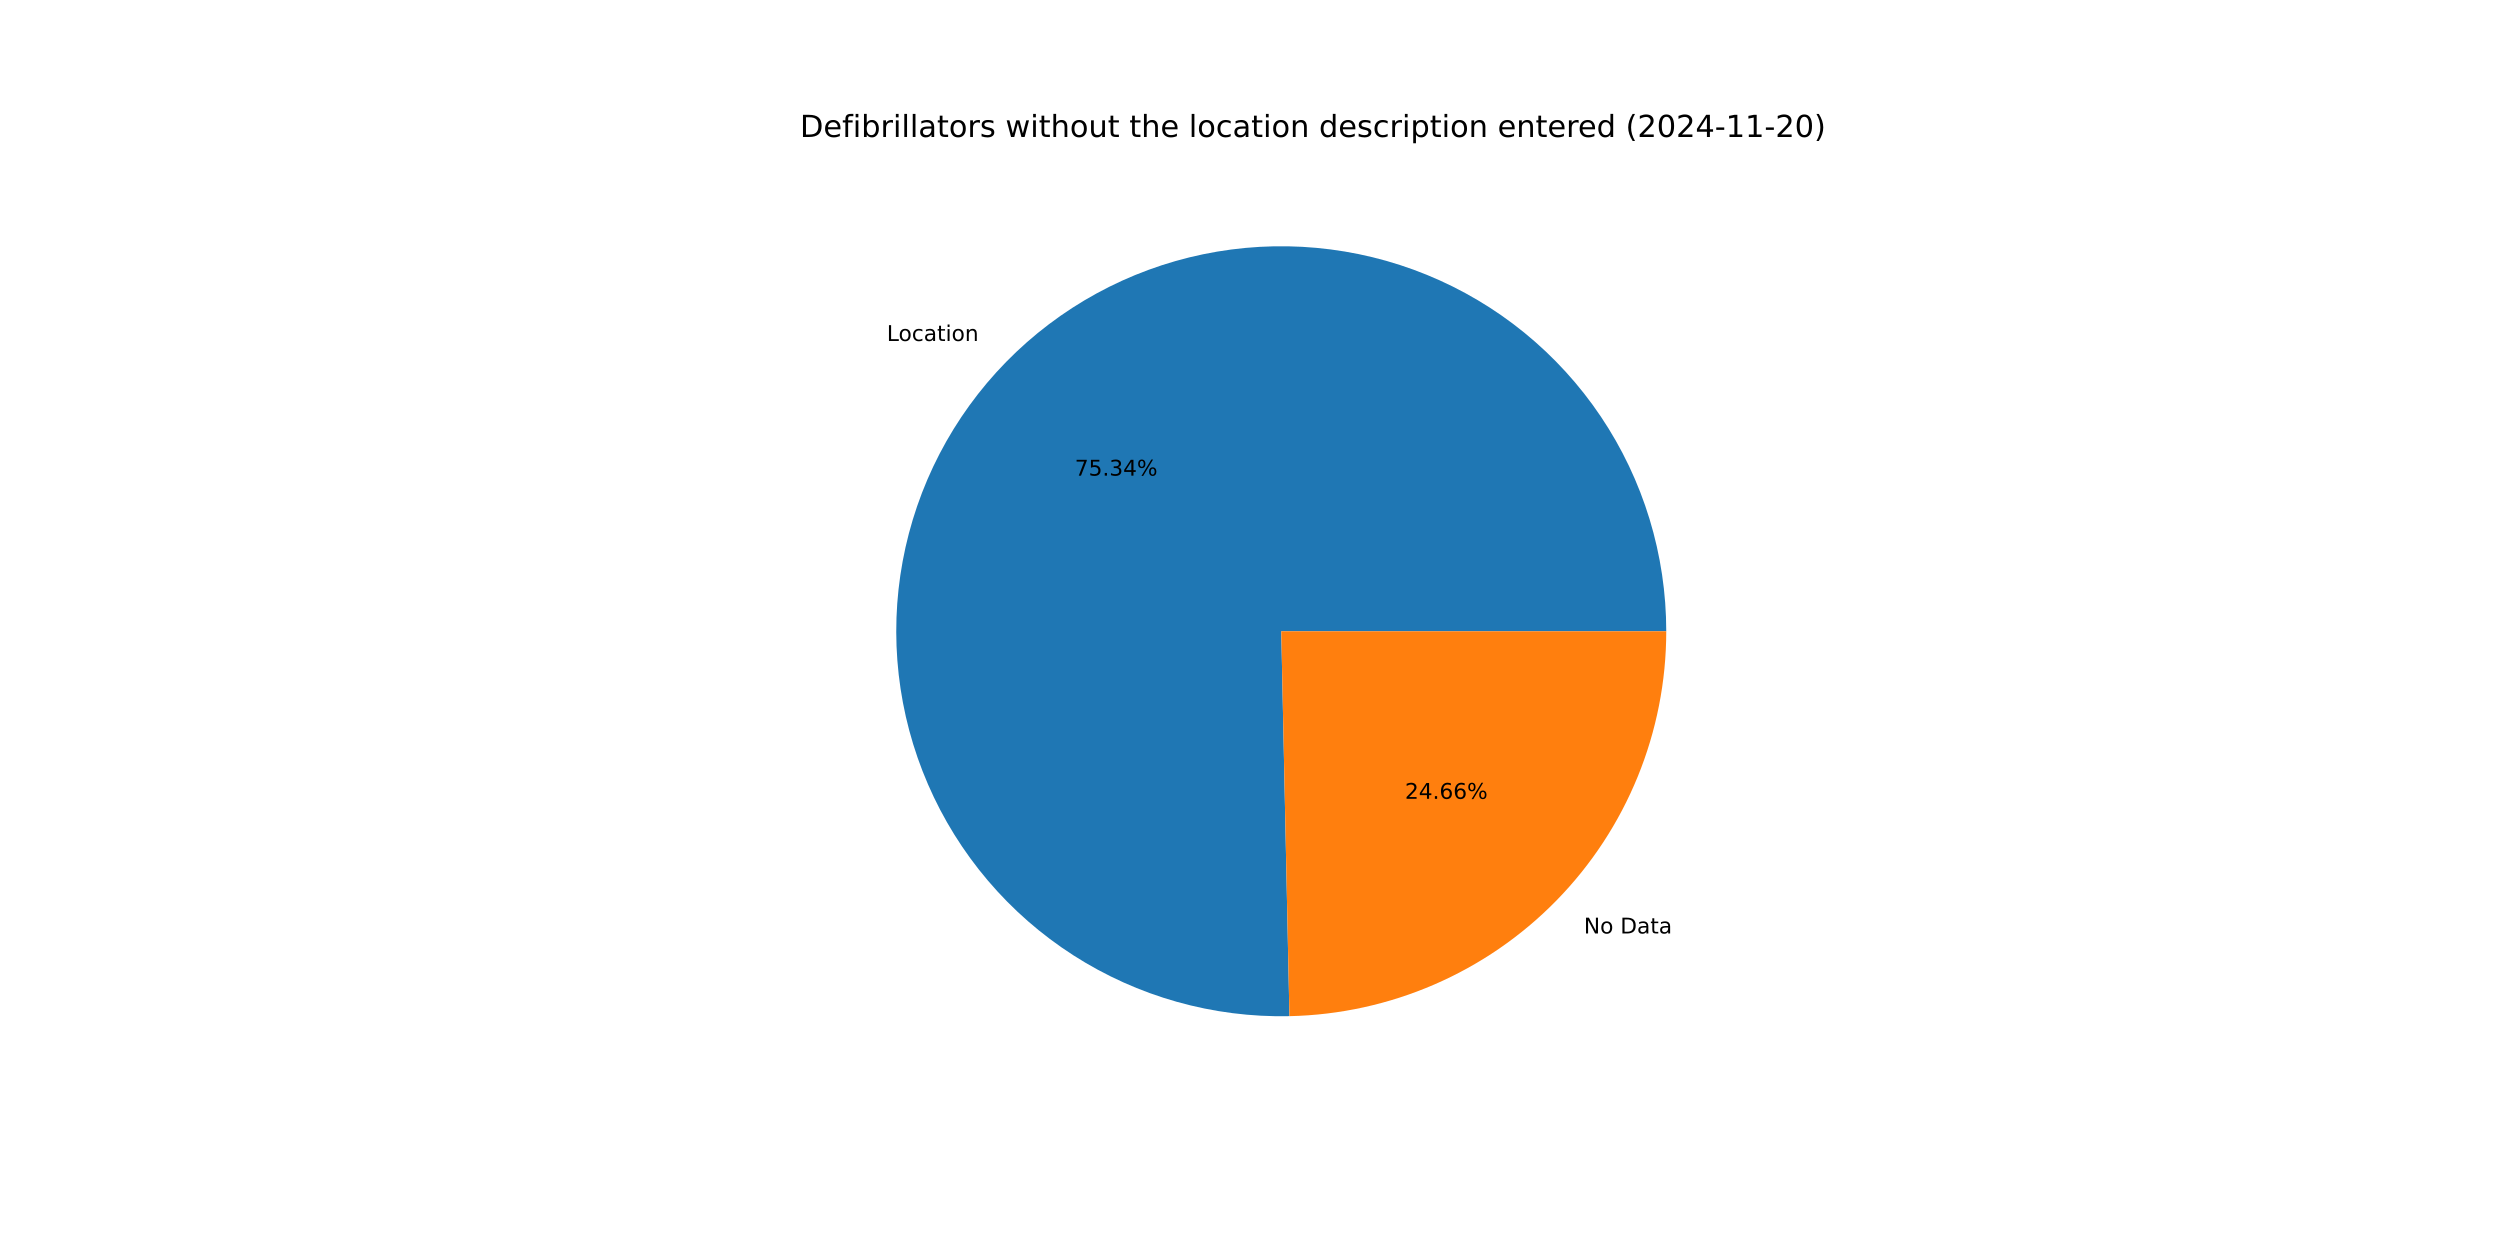
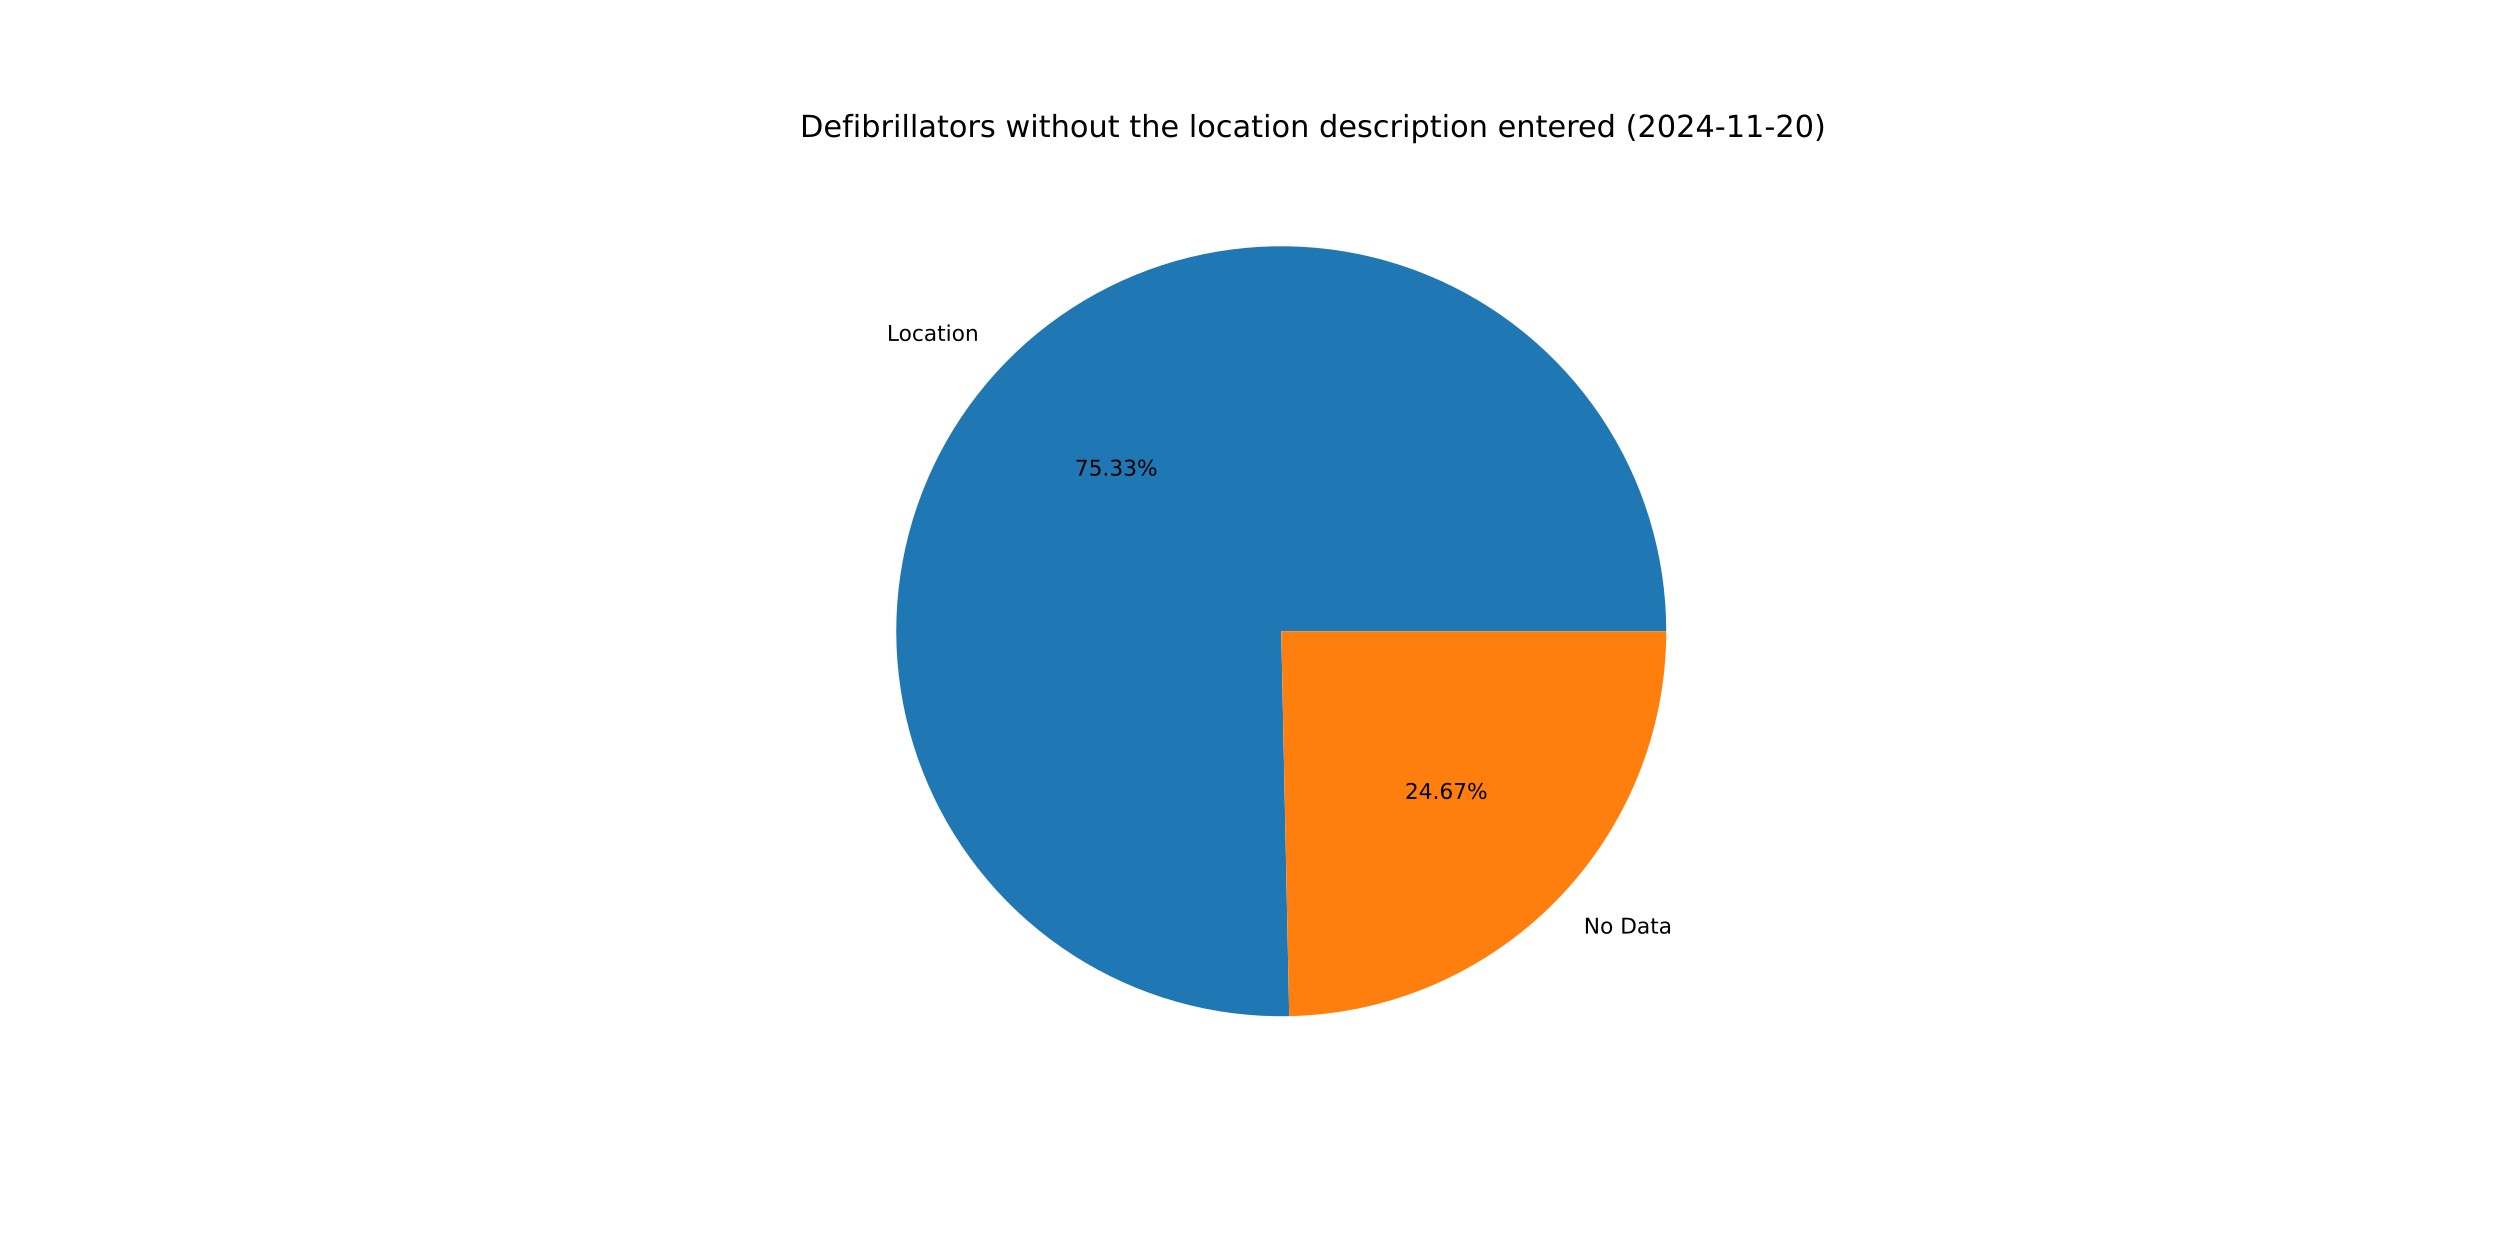
<svg xmlns="http://www.w3.org/2000/svg" xmlns:xlink="http://www.w3.org/1999/xlink" width="1152pt" height="576pt" viewBox="0 0 1152 576" version="1.1">
  <defs>
    <style type="text/css">*{stroke-linejoin: round; stroke-linecap: butt}</style>
  </defs>
  <g id="figure_1">
    <g id="patch_1">
      <path d="M 0 576  L 1152 576  L 1152 0  L 0 0  z " style="fill: #ffffff" />
    </g>
    <g id="axes_1">
      <g id="patch_2">
-         <path d="M 767.808 290.88  C 767.808 273.353 765.211 255.921 760.1 239.156  C 754.99 222.39 747.423 206.473 737.647 191.926  C 727.87 177.378 715.992 164.359 702.399 153.294  C 688.806 142.229 673.647 133.239 657.419 126.618  C 641.19 119.996 624.069 115.817 606.615 114.215  C 589.161 112.613 571.566 113.606 554.403 117.162  C 537.24 120.719 520.699 126.799 505.318 135.205  C 489.938 143.611 475.888 154.25 463.627 166.775  C 451.365 179.3 441.028 193.573 432.951 209.128  C 424.874 224.684 419.147 241.351 415.956 258.585  C 412.766 275.82 412.147 293.433 414.119 310.849  C 416.092 328.265 420.635 345.293 427.6 361.377  C 434.565 377.461 443.875 392.425 455.227 405.779  C 466.579 419.134 479.847 430.733 494.599 440.198  C 509.352 449.663 525.425 456.889 542.296 461.642  C 559.167 466.394 576.649 468.621 594.173 468.248  L 590.4 290.88  z " style="fill: #1f77b4" />
+         <path d="M 767.808 290.88  C 767.808 273.355 765.211 255.926 760.102 239.162  C 754.993 222.398 747.428 206.483 737.654 191.936  C 727.88 177.39 716.004 164.371 702.413 153.306  C 688.823 142.241 673.668 133.25 657.442 126.627  C 641.216 120.005 624.098 115.822 606.647 114.217  C 589.195 112.613 571.602 113.602 554.44 117.155  C 537.279 120.707 520.738 126.783 505.357 135.184  C 489.977 143.585 475.926 154.219 463.662 166.738  C 451.399 179.258 441.058 193.526 432.977 209.077  C 424.896 224.629 419.164 241.292 415.968 258.523  C 412.771 275.754 412.146 293.365 414.112 310.779  C 416.077 328.194 420.613 345.222 427.57 361.307  C 434.527 377.392 443.829 392.358 455.174 405.716  C 466.518 419.075 479.779 430.679 494.525 440.15  C 509.27 449.621 525.338 456.855 542.205 461.616  C 559.071 466.377 576.55 468.613 594.071 468.25  L 590.4 290.88  z " style="fill: #1f77b4" />
      </g>
      <g id="patch_3">
-         <path d="M 594.173 468.248  C 640.544 467.262 684.727 448.129 717.173 414.985  C 749.619 381.842 767.808 337.261 767.808 290.88  L 590.4 290.88  z " style="fill: #ff7f0e" />
+         <path d="M 594.071 468.25  C 640.46 467.29 684.67 448.168 717.138 415.022  C 749.605 381.875 767.808 337.279 767.808 290.88  L 590.4 290.88  z " style="fill: #ff7f0e" />
      </g>
      <g id="matplotlib.axis_1" />
      <g id="matplotlib.axis_2" />
      <g id="text_1">
-         <g transform="translate(408.6525 157.1235) scale(0.1 -0.1)">
+         <g transform="translate(408.6916 157.0836) scale(0.1 -0.1)">
          <defs>
            <path id="DejaVuSans-4c" d="M 628 4666  L 1259 4666  L 1259 531  L 3531 531  L 3531 0  L 628 0  L 628 4666  z " transform="scale(0.015625)" />
            <path id="DejaVuSans-6f" d="M 1959 3097  Q 1497 3097 1228 2736  Q 959 2375 959 1747  Q 959 1119 1226 758  Q 1494 397 1959 397  Q 2419 397 2687 759  Q 2956 1122 2956 1747  Q 2956 2369 2687 2733  Q 2419 3097 1959 3097  z M 1959 3584  Q 2709 3584 3137 3096  Q 3566 2609 3566 1747  Q 3566 888 3137 398  Q 2709 -91 1959 -91  Q 1206 -91 779 398  Q 353 888 353 1747  Q 353 2609 779 3096  Q 1206 3584 1959 3584  z " transform="scale(0.015625)" />
            <path id="DejaVuSans-63" d="M 3122 3366  L 3122 2828  Q 2878 2963 2633 3030  Q 2388 3097 2138 3097  Q 1578 3097 1268 2742  Q 959 2388 959 1747  Q 959 1106 1268 751  Q 1578 397 2138 397  Q 2388 397 2633 464  Q 2878 531 3122 666  L 3122 134  Q 2881 22 2623 -34  Q 2366 -91 2075 -91  Q 1284 -91 818 406  Q 353 903 353 1747  Q 353 2603 823 3093  Q 1294 3584 2113 3584  Q 2378 3584 2631 3529  Q 2884 3475 3122 3366  z " transform="scale(0.015625)" />
            <path id="DejaVuSans-61" d="M 2194 1759  Q 1497 1759 1228 1600  Q 959 1441 959 1056  Q 959 750 1161 570  Q 1363 391 1709 391  Q 2188 391 2477 730  Q 2766 1069 2766 1631  L 2766 1759  L 2194 1759  z M 3341 1997  L 3341 0  L 2766 0  L 2766 531  Q 2569 213 2275 61  Q 1981 -91 1556 -91  Q 1019 -91 701 211  Q 384 513 384 1019  Q 384 1609 779 1909  Q 1175 2209 1959 2209  L 2766 2209  L 2766 2266  Q 2766 2663 2505 2880  Q 2244 3097 1772 3097  Q 1472 3097 1187 3025  Q 903 2953 641 2809  L 641 3341  Q 956 3463 1253 3523  Q 1550 3584 1831 3584  Q 2591 3584 2966 3190  Q 3341 2797 3341 1997  z " transform="scale(0.015625)" />
            <path id="DejaVuSans-74" d="M 1172 4494  L 1172 3500  L 2356 3500  L 2356 3053  L 1172 3053  L 1172 1153  Q 1172 725 1289 603  Q 1406 481 1766 481  L 2356 481  L 2356 0  L 1766 0  Q 1100 0 847 248  Q 594 497 594 1153  L 594 3053  L 172 3053  L 172 3500  L 594 3500  L 594 4494  L 1172 4494  z " transform="scale(0.015625)" />
            <path id="DejaVuSans-69" d="M 603 3500  L 1178 3500  L 1178 0  L 603 0  L 603 3500  z M 603 4863  L 1178 4863  L 1178 4134  L 603 4134  L 603 4863  z " transform="scale(0.015625)" />
            <path id="DejaVuSans-6e" d="M 3513 2113  L 3513 0  L 2938 0  L 2938 2094  Q 2938 2591 2744 2837  Q 2550 3084 2163 3084  Q 1697 3084 1428 2787  Q 1159 2491 1159 1978  L 1159 0  L 581 0  L 581 3500  L 1159 3500  L 1159 2956  Q 1366 3272 1645 3428  Q 1925 3584 2291 3584  Q 2894 3584 3203 3211  Q 3513 2838 3513 2113  z " transform="scale(0.015625)" />
          </defs>
          <use xlink:href="#DejaVuSans-4c" />
          <use xlink:href="#DejaVuSans-6f" x="53.963" />
          <use xlink:href="#DejaVuSans-63" x="115.145" />
          <use xlink:href="#DejaVuSans-61" x="170.125" />
          <use xlink:href="#DejaVuSans-74" x="231.404" />
          <use xlink:href="#DejaVuSans-69" x="270.613" />
          <use xlink:href="#DejaVuSans-6f" x="298.396" />
          <use xlink:href="#DejaVuSans-6e" x="359.578" />
        </g>
      </g>
      <g id="text_2">
-         <g transform="translate(495.2712 219.1762) scale(0.1 -0.1)">
+         <g transform="translate(495.2925 219.1544) scale(0.1 -0.1)">
          <defs>
            <path id="DejaVuSans-37" d="M 525 4666  L 3525 4666  L 3525 4397  L 1831 0  L 1172 0  L 2766 4134  L 525 4134  L 525 4666  z " transform="scale(0.015625)" />
            <path id="DejaVuSans-35" d="M 691 4666  L 3169 4666  L 3169 4134  L 1269 4134  L 1269 2991  Q 1406 3038 1543 3061  Q 1681 3084 1819 3084  Q 2600 3084 3056 2656  Q 3513 2228 3513 1497  Q 3513 744 3044 326  Q 2575 -91 1722 -91  Q 1428 -91 1123 -41  Q 819 9 494 109  L 494 744  Q 775 591 1075 516  Q 1375 441 1709 441  Q 2250 441 2565 725  Q 2881 1009 2881 1497  Q 2881 1984 2565 2268  Q 2250 2553 1709 2553  Q 1456 2553 1204 2497  Q 953 2441 691 2322  L 691 4666  z " transform="scale(0.015625)" />
            <path id="DejaVuSans-2e" d="M 684 794  L 1344 794  L 1344 0  L 684 0  L 684 794  z " transform="scale(0.015625)" />
            <path id="DejaVuSans-33" d="M 2597 2516  Q 3050 2419 3304 2112  Q 3559 1806 3559 1356  Q 3559 666 3084 287  Q 2609 -91 1734 -91  Q 1441 -91 1130 -33  Q 819 25 488 141  L 488 750  Q 750 597 1062 519  Q 1375 441 1716 441  Q 2309 441 2620 675  Q 2931 909 2931 1356  Q 2931 1769 2642 2001  Q 2353 2234 1838 2234  L 1294 2234  L 1294 2753  L 1863 2753  Q 2328 2753 2575 2939  Q 2822 3125 2822 3475  Q 2822 3834 2567 4026  Q 2313 4219 1838 4219  Q 1578 4219 1281 4162  Q 984 4106 628 3988  L 628 4550  Q 988 4650 1302 4700  Q 1616 4750 1894 4750  Q 2613 4750 3031 4423  Q 3450 4097 3450 3541  Q 3450 3153 3228 2886  Q 3006 2619 2597 2516  z " transform="scale(0.015625)" />
-             <path id="DejaVuSans-34" d="M 2419 4116  L 825 1625  L 2419 1625  L 2419 4116  z M 2253 4666  L 3047 4666  L 3047 1625  L 3713 1625  L 3713 1100  L 3047 1100  L 3047 0  L 2419 0  L 2419 1100  L 313 1100  L 313 1709  L 2253 4666  z " transform="scale(0.015625)" />
            <path id="DejaVuSans-25" d="M 4653 2053  Q 4381 2053 4226 1822  Q 4072 1591 4072 1178  Q 4072 772 4226 539  Q 4381 306 4653 306  Q 4919 306 5073 539  Q 5228 772 5228 1178  Q 5228 1588 5073 1820  Q 4919 2053 4653 2053  z M 4653 2450  Q 5147 2450 5437 2106  Q 5728 1763 5728 1178  Q 5728 594 5436 251  Q 5144 -91 4653 -91  Q 4153 -91 3862 251  Q 3572 594 3572 1178  Q 3572 1766 3864 2108  Q 4156 2450 4653 2450  z M 1428 4353  Q 1159 4353 1004 4120  Q 850 3888 850 3481  Q 850 3069 1003 2837  Q 1156 2606 1428 2606  Q 1700 2606 1854 2837  Q 2009 3069 2009 3481  Q 2009 3884 1853 4118  Q 1697 4353 1428 4353  z M 4250 4750  L 4750 4750  L 1831 -91  L 1331 -91  L 4250 4750  z M 1428 4750  Q 1922 4750 2215 4408  Q 2509 4066 2509 3481  Q 2509 2891 2217 2550  Q 1925 2209 1428 2209  Q 931 2209 642 2551  Q 353 2894 353 3481  Q 353 4063 643 4406  Q 934 4750 1428 4750  z " transform="scale(0.015625)" />
          </defs>
          <use xlink:href="#DejaVuSans-37" />
          <use xlink:href="#DejaVuSans-35" x="63.623" />
          <use xlink:href="#DejaVuSans-2e" x="127.246" />
          <use xlink:href="#DejaVuSans-33" x="159.033" />
-           <use xlink:href="#DejaVuSans-34" x="222.656" />
+           <use xlink:href="#DejaVuSans-33" x="222.656" />
          <use xlink:href="#DejaVuSans-25" x="286.279" />
        </g>
      </g>
      <g id="text_3">
-         <g transform="translate(729.8506 430.1553) scale(0.1 -0.1)">
+         <g transform="translate(729.8116 430.1951) scale(0.1 -0.1)">
          <defs>
            <path id="DejaVuSans-4e" d="M 628 4666  L 1478 4666  L 3547 763  L 3547 4666  L 4159 4666  L 4159 0  L 3309 0  L 1241 3903  L 1241 0  L 628 0  L 628 4666  z " transform="scale(0.015625)" />
            <path id="DejaVuSans-20" transform="scale(0.015625)" />
            <path id="DejaVuSans-44" d="M 1259 4147  L 1259 519  L 2022 519  Q 2988 519 3436 956  Q 3884 1394 3884 2338  Q 3884 3275 3436 3711  Q 2988 4147 2022 4147  L 1259 4147  z M 628 4666  L 1925 4666  Q 3281 4666 3915 4102  Q 4550 3538 4550 2338  Q 4550 1131 3912 565  Q 3275 0 1925 0  L 628 0  L 628 4666  z " transform="scale(0.015625)" />
          </defs>
          <use xlink:href="#DejaVuSans-4e" />
          <use xlink:href="#DejaVuSans-6f" x="74.805" />
          <use xlink:href="#DejaVuSans-20" x="135.986" />
          <use xlink:href="#DejaVuSans-44" x="167.773" />
          <use xlink:href="#DejaVuSans-61" x="244.775" />
          <use xlink:href="#DejaVuSans-74" x="306.055" />
          <use xlink:href="#DejaVuSans-61" x="345.264" />
        </g>
      </g>
      <g id="text_4">
-         <g transform="translate(647.3991 368.1026) scale(0.1 -0.1)">
+         <g transform="translate(647.3778 368.1243) scale(0.1 -0.1)">
          <defs>
            <path id="DejaVuSans-32" d="M 1228 531  L 3431 531  L 3431 0  L 469 0  L 469 531  Q 828 903 1448 1529  Q 2069 2156 2228 2338  Q 2531 2678 2651 2914  Q 2772 3150 2772 3378  Q 2772 3750 2511 3984  Q 2250 4219 1831 4219  Q 1534 4219 1204 4116  Q 875 4013 500 3803  L 500 4441  Q 881 4594 1212 4672  Q 1544 4750 1819 4750  Q 2544 4750 2975 4387  Q 3406 4025 3406 3419  Q 3406 3131 3298 2873  Q 3191 2616 2906 2266  Q 2828 2175 2409 1742  Q 1991 1309 1228 531  z " transform="scale(0.015625)" />
+             <path id="DejaVuSans-34" d="M 2419 4116  L 825 1625  L 2419 1625  L 2419 4116  z M 2253 4666  L 3047 4666  L 3047 1625  L 3713 1625  L 3713 1100  L 3047 1100  L 3047 0  L 2419 0  L 2419 1100  L 313 1100  L 313 1709  L 2253 4666  z " transform="scale(0.015625)" />
            <path id="DejaVuSans-36" d="M 2113 2584  Q 1688 2584 1439 2293  Q 1191 2003 1191 1497  Q 1191 994 1439 701  Q 1688 409 2113 409  Q 2538 409 2786 701  Q 3034 994 3034 1497  Q 3034 2003 2786 2293  Q 2538 2584 2113 2584  z M 3366 4563  L 3366 3988  Q 3128 4100 2886 4159  Q 2644 4219 2406 4219  Q 1781 4219 1451 3797  Q 1122 3375 1075 2522  Q 1259 2794 1537 2939  Q 1816 3084 2150 3084  Q 2853 3084 3261 2657  Q 3669 2231 3669 1497  Q 3669 778 3244 343  Q 2819 -91 2113 -91  Q 1303 -91 875 529  Q 447 1150 447 2328  Q 447 3434 972 4092  Q 1497 4750 2381 4750  Q 2619 4750 2861 4703  Q 3103 4656 3366 4563  z " transform="scale(0.015625)" />
          </defs>
          <use xlink:href="#DejaVuSans-32" />
          <use xlink:href="#DejaVuSans-34" x="63.623" />
          <use xlink:href="#DejaVuSans-2e" x="127.246" />
          <use xlink:href="#DejaVuSans-36" x="159.033" />
-           <use xlink:href="#DejaVuSans-36" x="222.656" />
+           <use xlink:href="#DejaVuSans-37" x="222.656" />
          <use xlink:href="#DejaVuSans-25" x="286.279" />
        </g>
      </g>
      <g id="text_5">
        <g transform="translate(368.64 63.12) scale(0.14 -0.14)">
          <defs>
            <path id="DejaVuSans-65" d="M 3597 1894  L 3597 1613  L 953 1613  Q 991 1019 1311 708  Q 1631 397 2203 397  Q 2534 397 2845 478  Q 3156 559 3463 722  L 3463 178  Q 3153 47 2828 -22  Q 2503 -91 2169 -91  Q 1331 -91 842 396  Q 353 884 353 1716  Q 353 2575 817 3079  Q 1281 3584 2069 3584  Q 2775 3584 3186 3129  Q 3597 2675 3597 1894  z M 3022 2063  Q 3016 2534 2758 2815  Q 2500 3097 2075 3097  Q 1594 3097 1305 2825  Q 1016 2553 972 2059  L 3022 2063  z " transform="scale(0.015625)" />
            <path id="DejaVuSans-66" d="M 2375 4863  L 2375 4384  L 1825 4384  Q 1516 4384 1395 4259  Q 1275 4134 1275 3809  L 1275 3500  L 2222 3500  L 2222 3053  L 1275 3053  L 1275 0  L 697 0  L 697 3053  L 147 3053  L 147 3500  L 697 3500  L 697 3744  Q 697 4328 969 4595  Q 1241 4863 1831 4863  L 2375 4863  z " transform="scale(0.015625)" />
            <path id="DejaVuSans-62" d="M 3116 1747  Q 3116 2381 2855 2742  Q 2594 3103 2138 3103  Q 1681 3103 1420 2742  Q 1159 2381 1159 1747  Q 1159 1113 1420 752  Q 1681 391 2138 391  Q 2594 391 2855 752  Q 3116 1113 3116 1747  z M 1159 2969  Q 1341 3281 1617 3432  Q 1894 3584 2278 3584  Q 2916 3584 3314 3078  Q 3713 2572 3713 1747  Q 3713 922 3314 415  Q 2916 -91 2278 -91  Q 1894 -91 1617 61  Q 1341 213 1159 525  L 1159 0  L 581 0  L 581 4863  L 1159 4863  L 1159 2969  z " transform="scale(0.015625)" />
            <path id="DejaVuSans-72" d="M 2631 2963  Q 2534 3019 2420 3045  Q 2306 3072 2169 3072  Q 1681 3072 1420 2755  Q 1159 2438 1159 1844  L 1159 0  L 581 0  L 581 3500  L 1159 3500  L 1159 2956  Q 1341 3275 1631 3429  Q 1922 3584 2338 3584  Q 2397 3584 2469 3576  Q 2541 3569 2628 3553  L 2631 2963  z " transform="scale(0.015625)" />
            <path id="DejaVuSans-6c" d="M 603 4863  L 1178 4863  L 1178 0  L 603 0  L 603 4863  z " transform="scale(0.015625)" />
            <path id="DejaVuSans-73" d="M 2834 3397  L 2834 2853  Q 2591 2978 2328 3040  Q 2066 3103 1784 3103  Q 1356 3103 1142 2972  Q 928 2841 928 2578  Q 928 2378 1081 2264  Q 1234 2150 1697 2047  L 1894 2003  Q 2506 1872 2764 1633  Q 3022 1394 3022 966  Q 3022 478 2636 193  Q 2250 -91 1575 -91  Q 1294 -91 989 -36  Q 684 19 347 128  L 347 722  Q 666 556 975 473  Q 1284 391 1588 391  Q 1994 391 2212 530  Q 2431 669 2431 922  Q 2431 1156 2273 1281  Q 2116 1406 1581 1522  L 1381 1569  Q 847 1681 609 1914  Q 372 2147 372 2553  Q 372 3047 722 3315  Q 1072 3584 1716 3584  Q 2034 3584 2315 3537  Q 2597 3491 2834 3397  z " transform="scale(0.015625)" />
            <path id="DejaVuSans-77" d="M 269 3500  L 844 3500  L 1563 769  L 2278 3500  L 2956 3500  L 3675 769  L 4391 3500  L 4966 3500  L 4050 0  L 3372 0  L 2619 2869  L 1863 0  L 1184 0  L 269 3500  z " transform="scale(0.015625)" />
            <path id="DejaVuSans-68" d="M 3513 2113  L 3513 0  L 2938 0  L 2938 2094  Q 2938 2591 2744 2837  Q 2550 3084 2163 3084  Q 1697 3084 1428 2787  Q 1159 2491 1159 1978  L 1159 0  L 581 0  L 581 4863  L 1159 4863  L 1159 2956  Q 1366 3272 1645 3428  Q 1925 3584 2291 3584  Q 2894 3584 3203 3211  Q 3513 2838 3513 2113  z " transform="scale(0.015625)" />
            <path id="DejaVuSans-75" d="M 544 1381  L 544 3500  L 1119 3500  L 1119 1403  Q 1119 906 1312 657  Q 1506 409 1894 409  Q 2359 409 2629 706  Q 2900 1003 2900 1516  L 2900 3500  L 3475 3500  L 3475 0  L 2900 0  L 2900 538  Q 2691 219 2414 64  Q 2138 -91 1772 -91  Q 1169 -91 856 284  Q 544 659 544 1381  z M 1991 3584  L 1991 3584  z " transform="scale(0.015625)" />
            <path id="DejaVuSans-64" d="M 2906 2969  L 2906 4863  L 3481 4863  L 3481 0  L 2906 0  L 2906 525  Q 2725 213 2448 61  Q 2172 -91 1784 -91  Q 1150 -91 751 415  Q 353 922 353 1747  Q 353 2572 751 3078  Q 1150 3584 1784 3584  Q 2172 3584 2448 3432  Q 2725 3281 2906 2969  z M 947 1747  Q 947 1113 1208 752  Q 1469 391 1925 391  Q 2381 391 2643 752  Q 2906 1113 2906 1747  Q 2906 2381 2643 2742  Q 2381 3103 1925 3103  Q 1469 3103 1208 2742  Q 947 2381 947 1747  z " transform="scale(0.015625)" />
            <path id="DejaVuSans-70" d="M 1159 525  L 1159 -1331  L 581 -1331  L 581 3500  L 1159 3500  L 1159 2969  Q 1341 3281 1617 3432  Q 1894 3584 2278 3584  Q 2916 3584 3314 3078  Q 3713 2572 3713 1747  Q 3713 922 3314 415  Q 2916 -91 2278 -91  Q 1894 -91 1617 61  Q 1341 213 1159 525  z M 3116 1747  Q 3116 2381 2855 2742  Q 2594 3103 2138 3103  Q 1681 3103 1420 2742  Q 1159 2381 1159 1747  Q 1159 1113 1420 752  Q 1681 391 2138 391  Q 2594 391 2855 752  Q 3116 1113 3116 1747  z " transform="scale(0.015625)" />
            <path id="DejaVuSans-28" d="M 1984 4856  Q 1566 4138 1362 3434  Q 1159 2731 1159 2009  Q 1159 1288 1364 580  Q 1569 -128 1984 -844  L 1484 -844  Q 1016 -109 783 600  Q 550 1309 550 2009  Q 550 2706 781 3412  Q 1013 4119 1484 4856  L 1984 4856  z " transform="scale(0.015625)" />
            <path id="DejaVuSans-30" d="M 2034 4250  Q 1547 4250 1301 3770  Q 1056 3291 1056 2328  Q 1056 1369 1301 889  Q 1547 409 2034 409  Q 2525 409 2770 889  Q 3016 1369 3016 2328  Q 3016 3291 2770 3770  Q 2525 4250 2034 4250  z M 2034 4750  Q 2819 4750 3233 4129  Q 3647 3509 3647 2328  Q 3647 1150 3233 529  Q 2819 -91 2034 -91  Q 1250 -91 836 529  Q 422 1150 422 2328  Q 422 3509 836 4129  Q 1250 4750 2034 4750  z " transform="scale(0.015625)" />
            <path id="DejaVuSans-2d" d="M 313 2009  L 1997 2009  L 1997 1497  L 313 1497  L 313 2009  z " transform="scale(0.015625)" />
            <path id="DejaVuSans-31" d="M 794 531  L 1825 531  L 1825 4091  L 703 3866  L 703 4441  L 1819 4666  L 2450 4666  L 2450 531  L 3481 531  L 3481 0  L 794 0  L 794 531  z " transform="scale(0.015625)" />
            <path id="DejaVuSans-29" d="M 513 4856  L 1013 4856  Q 1481 4119 1714 3412  Q 1947 2706 1947 2009  Q 1947 1309 1714 600  Q 1481 -109 1013 -844  L 513 -844  Q 928 -128 1133 580  Q 1338 1288 1338 2009  Q 1338 2731 1133 3434  Q 928 4138 513 4856  z " transform="scale(0.015625)" />
          </defs>
          <use xlink:href="#DejaVuSans-44" />
          <use xlink:href="#DejaVuSans-65" x="77.002" />
          <use xlink:href="#DejaVuSans-66" x="138.525" />
          <use xlink:href="#DejaVuSans-69" x="173.73" />
          <use xlink:href="#DejaVuSans-62" x="201.514" />
          <use xlink:href="#DejaVuSans-72" x="264.99" />
          <use xlink:href="#DejaVuSans-69" x="306.104" />
          <use xlink:href="#DejaVuSans-6c" x="333.887" />
          <use xlink:href="#DejaVuSans-6c" x="361.67" />
          <use xlink:href="#DejaVuSans-61" x="389.453" />
          <use xlink:href="#DejaVuSans-74" x="450.732" />
          <use xlink:href="#DejaVuSans-6f" x="489.941" />
          <use xlink:href="#DejaVuSans-72" x="551.123" />
          <use xlink:href="#DejaVuSans-73" x="592.236" />
          <use xlink:href="#DejaVuSans-20" x="644.336" />
          <use xlink:href="#DejaVuSans-77" x="676.123" />
          <use xlink:href="#DejaVuSans-69" x="757.91" />
          <use xlink:href="#DejaVuSans-74" x="785.693" />
          <use xlink:href="#DejaVuSans-68" x="824.902" />
          <use xlink:href="#DejaVuSans-6f" x="888.281" />
          <use xlink:href="#DejaVuSans-75" x="949.463" />
          <use xlink:href="#DejaVuSans-74" x="1012.842" />
          <use xlink:href="#DejaVuSans-20" x="1052.051" />
          <use xlink:href="#DejaVuSans-74" x="1083.838" />
          <use xlink:href="#DejaVuSans-68" x="1123.047" />
          <use xlink:href="#DejaVuSans-65" x="1186.426" />
          <use xlink:href="#DejaVuSans-20" x="1247.949" />
          <use xlink:href="#DejaVuSans-6c" x="1279.736" />
          <use xlink:href="#DejaVuSans-6f" x="1307.52" />
          <use xlink:href="#DejaVuSans-63" x="1368.701" />
          <use xlink:href="#DejaVuSans-61" x="1423.682" />
          <use xlink:href="#DejaVuSans-74" x="1484.961" />
          <use xlink:href="#DejaVuSans-69" x="1524.17" />
          <use xlink:href="#DejaVuSans-6f" x="1551.953" />
          <use xlink:href="#DejaVuSans-6e" x="1613.135" />
          <use xlink:href="#DejaVuSans-20" x="1676.514" />
          <use xlink:href="#DejaVuSans-64" x="1708.301" />
          <use xlink:href="#DejaVuSans-65" x="1771.777" />
          <use xlink:href="#DejaVuSans-73" x="1833.301" />
          <use xlink:href="#DejaVuSans-63" x="1885.4" />
          <use xlink:href="#DejaVuSans-72" x="1940.381" />
          <use xlink:href="#DejaVuSans-69" x="1981.494" />
          <use xlink:href="#DejaVuSans-70" x="2009.277" />
          <use xlink:href="#DejaVuSans-74" x="2072.754" />
          <use xlink:href="#DejaVuSans-69" x="2111.963" />
          <use xlink:href="#DejaVuSans-6f" x="2139.746" />
          <use xlink:href="#DejaVuSans-6e" x="2200.928" />
          <use xlink:href="#DejaVuSans-20" x="2264.307" />
          <use xlink:href="#DejaVuSans-65" x="2296.094" />
          <use xlink:href="#DejaVuSans-6e" x="2357.617" />
          <use xlink:href="#DejaVuSans-74" x="2420.996" />
          <use xlink:href="#DejaVuSans-65" x="2460.205" />
          <use xlink:href="#DejaVuSans-72" x="2521.729" />
          <use xlink:href="#DejaVuSans-65" x="2560.592" />
          <use xlink:href="#DejaVuSans-64" x="2622.115" />
          <use xlink:href="#DejaVuSans-20" x="2685.592" />
          <use xlink:href="#DejaVuSans-28" x="2717.379" />
          <use xlink:href="#DejaVuSans-32" x="2756.393" />
          <use xlink:href="#DejaVuSans-30" x="2820.016" />
          <use xlink:href="#DejaVuSans-32" x="2883.639" />
          <use xlink:href="#DejaVuSans-34" x="2947.262" />
          <use xlink:href="#DejaVuSans-2d" x="3010.885" />
          <use xlink:href="#DejaVuSans-31" x="3046.969" />
          <use xlink:href="#DejaVuSans-31" x="3110.592" />
          <use xlink:href="#DejaVuSans-2d" x="3174.215" />
          <use xlink:href="#DejaVuSans-32" x="3210.299" />
          <use xlink:href="#DejaVuSans-30" x="3273.922" />
          <use xlink:href="#DejaVuSans-29" x="3337.545" />
        </g>
      </g>
    </g>
  </g>
</svg>
